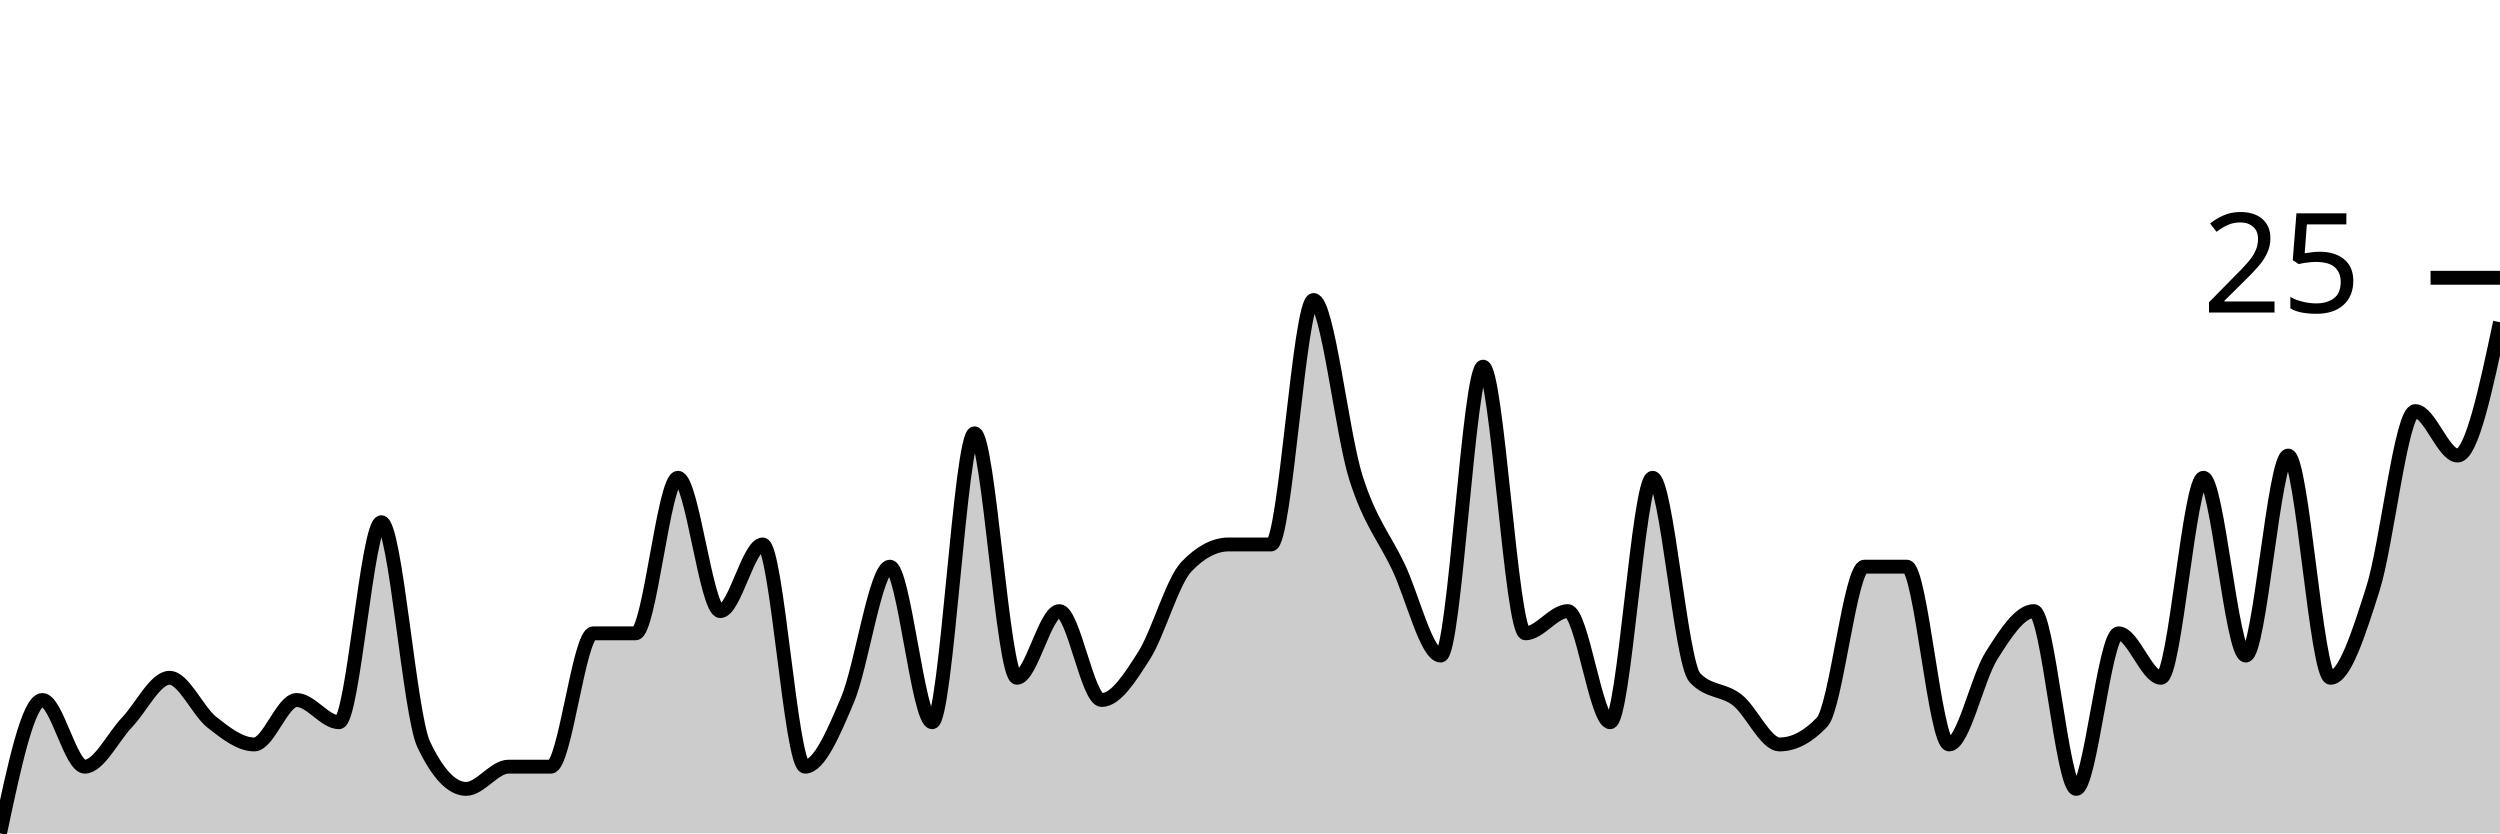
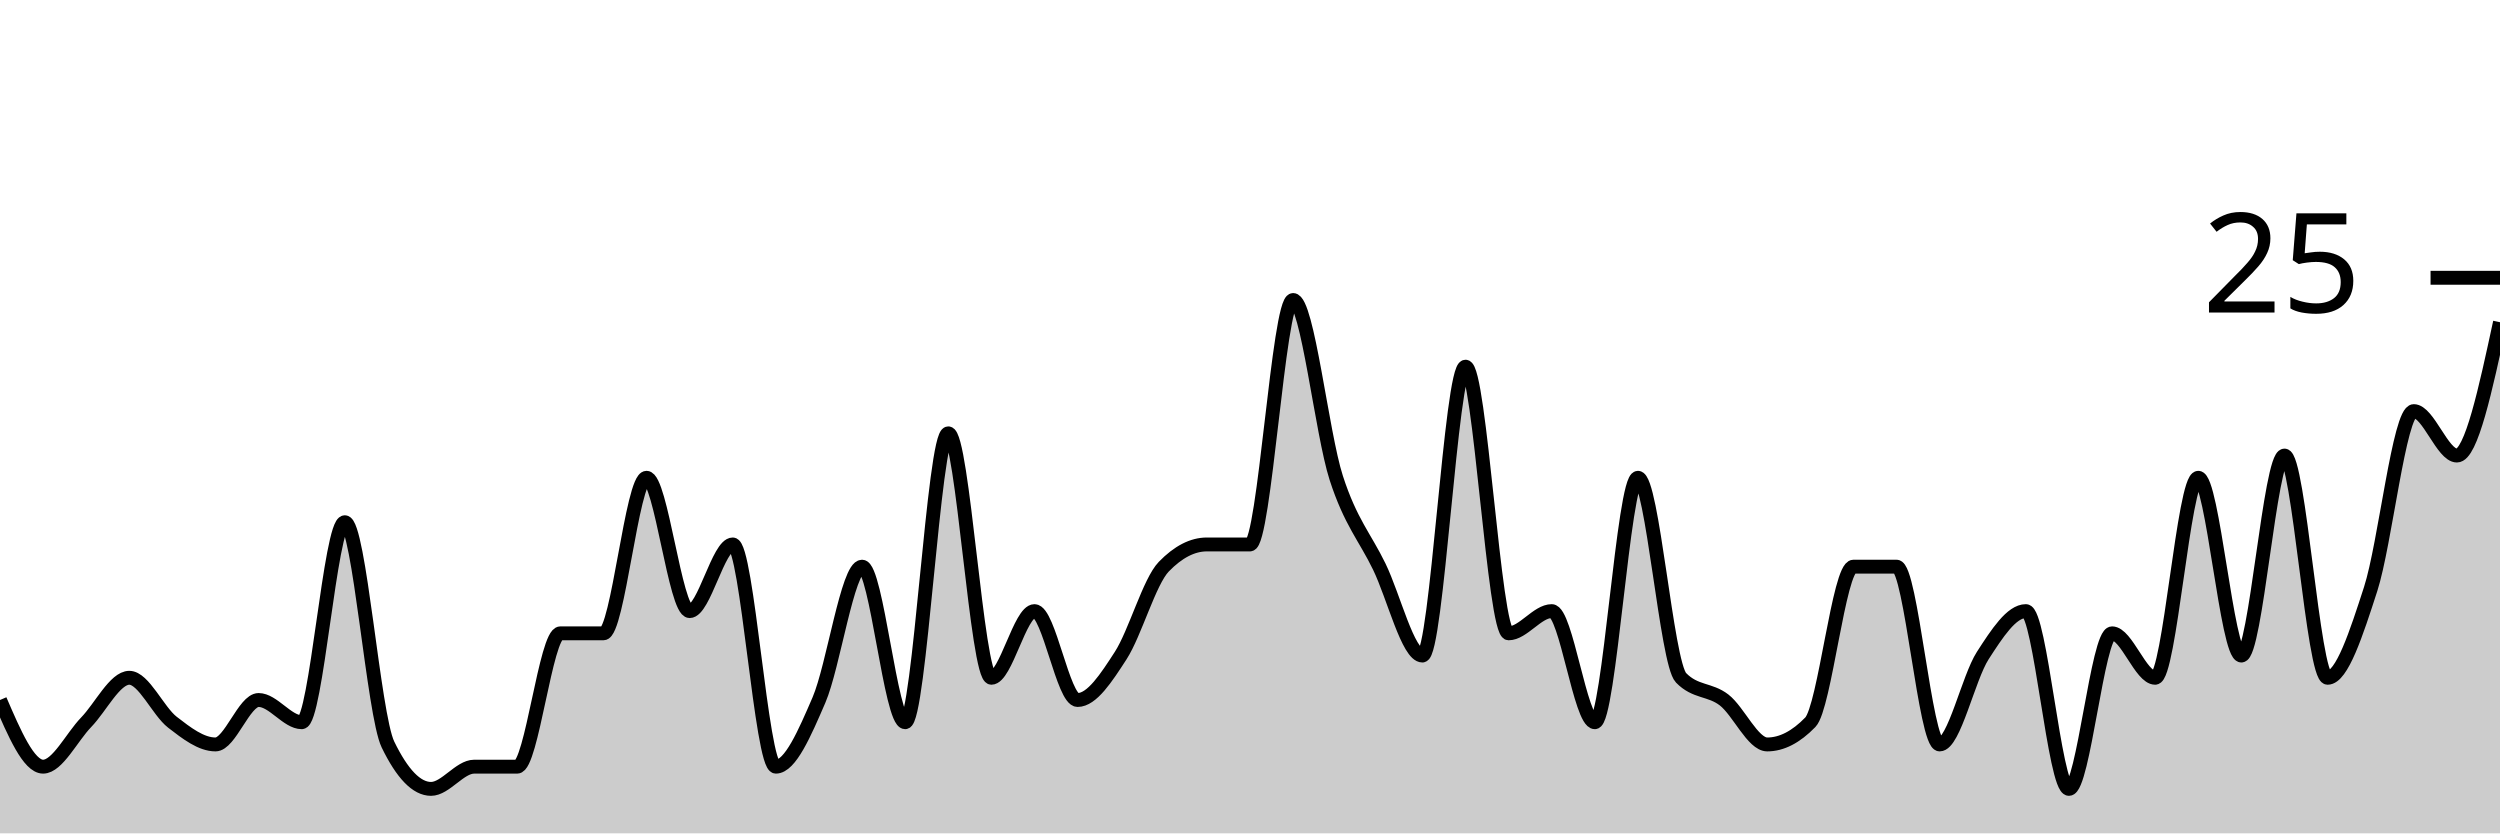
<svg xmlns="http://www.w3.org/2000/svg" viewBox="0 0 180 60">
  <g transform="translate(0,20)">
-     <path class="area" fill="rgba(0, 0, 0, 0.2)" d="M0,40C1.017,35.2,2.034,30.4,3.051,30.4C4.068,30.4,5.085,35.2,6.102,35.2C7.119,35.2,8.136,33.067,9.153,32C10.169,30.933,11.186,28.8,12.203,28.8C13.22,28.8,14.237,31.2,15.254,32C16.271,32.8,17.288,33.6,18.305,33.6C19.322,33.6,20.339,30.4,21.356,30.4C22.373,30.4,23.39,32,24.407,32C25.424,32,26.441,17.6,27.458,17.6C28.475,17.6,29.492,31.467,30.508,33.6C31.525,35.733,32.542,36.8,33.559,36.8C34.576,36.8,35.593,35.2,36.61,35.2C37.627,35.2,38.644,35.2,39.661,35.2C40.678,35.2,41.695,25.6,42.712,25.6C43.729,25.6,44.746,25.6,45.763,25.6C46.78,25.6,47.797,14.4,48.814,14.4C49.831,14.4,50.847,24,51.864,24C52.881,24,53.898,19.2,54.915,19.2C55.932,19.2,56.949,35.2,57.966,35.2C58.983,35.2,60,32.8,61.017,30.4C62.034,28,63.051,20.8,64.068,20.8C65.085,20.8,66.102,32,67.119,32C68.136,32,69.153,11.2,70.169,11.2C71.186,11.2,72.203,28.8,73.22,28.8C74.237,28.8,75.254,24,76.271,24C77.288,24,78.305,30.4,79.322,30.4C80.339,30.4,81.356,28.8,82.373,27.2C83.39,25.6,84.407,21.867,85.424,20.8C86.441,19.733,87.458,19.2,88.475,19.2C89.492,19.2,90.508,19.2,91.525,19.2C92.542,19.2,93.559,1.6,94.576,1.6C95.593,1.6,96.61,11.2,97.627,14.4C98.644,17.6,99.661,18.667,100.678,20.8C101.695,22.933,102.712,27.2,103.729,27.2C104.746,27.2,105.763,6.4,106.78,6.4C107.797,6.4,108.814,25.6,109.831,25.6C110.847,25.6,111.864,24,112.881,24C113.898,24,114.915,32,115.932,32C116.949,32,117.966,14.4,118.983,14.4C120,14.4,121.017,27.733,122.034,28.8C123.051,29.867,124.068,29.6,125.085,30.4C126.102,31.2,127.119,33.6,128.136,33.6C129.153,33.6,130.169,33.067,131.186,32C132.203,30.933,133.22,20.8,134.237,20.8C135.254,20.8,136.271,20.8,137.288,20.8C138.305,20.8,139.322,33.6,140.339,33.6C141.356,33.6,142.373,28.8,143.39,27.2C144.407,25.6,145.424,24,146.441,24C147.458,24,148.475,36.8,149.492,36.8C150.508,36.8,151.525,25.6,152.542,25.6C153.559,25.6,154.576,28.8,155.593,28.8C156.61,28.8,157.627,14.4,158.644,14.4C159.661,14.4,160.678,27.2,161.695,27.2C162.712,27.2,163.729,12.8,164.746,12.8C165.763,12.8,166.78,28.8,167.797,28.8C168.814,28.8,169.831,25.6,170.847,22.4C171.864,19.2,172.881,9.6,173.898,9.6C174.915,9.6,175.932,12.8,176.949,12.8C177.966,12.8,178.983,8,180,3.2L180,40C178.983,40,177.966,40,176.949,40C175.932,40,174.915,40,173.898,40C172.881,40,171.864,40,170.847,40C169.831,40,168.814,40,167.797,40C166.78,40,165.763,40,164.746,40C163.729,40,162.712,40,161.695,40C160.678,40,159.661,40,158.644,40C157.627,40,156.61,40,155.593,40C154.576,40,153.559,40,152.542,40C151.525,40,150.508,40,149.492,40C148.475,40,147.458,40,146.441,40C145.424,40,144.407,40,143.39,40C142.373,40,141.356,40,140.339,40C139.322,40,138.305,40,137.288,40C136.271,40,135.254,40,134.237,40C133.22,40,132.203,40,131.186,40C130.169,40,129.153,40,128.136,40C127.119,40,126.102,40,125.085,40C124.068,40,123.051,40,122.034,40C121.017,40,120,40,118.983,40C117.966,40,116.949,40,115.932,40C114.915,40,113.898,40,112.881,40C111.864,40,110.847,40,109.831,40C108.814,40,107.797,40,106.78,40C105.763,40,104.746,40,103.729,40C102.712,40,101.695,40,100.678,40C99.661,40,98.644,40,97.627,40C96.61,40,95.593,40,94.576,40C93.559,40,92.542,40,91.525,40C90.508,40,89.492,40,88.475,40C87.458,40,86.441,40,85.424,40C84.407,40,83.39,40,82.373,40C81.356,40,80.339,40,79.322,40C78.305,40,77.288,40,76.271,40C75.254,40,74.237,40,73.22,40C72.203,40,71.186,40,70.169,40C69.153,40,68.136,40,67.119,40C66.102,40,65.085,40,64.068,40C63.051,40,62.034,40,61.017,40C60,40,58.983,40,57.966,40C56.949,40,55.932,40,54.915,40C53.898,40,52.881,40,51.864,40C50.847,40,49.831,40,48.814,40C47.797,40,46.78,40,45.763,40C44.746,40,43.729,40,42.712,40C41.695,40,40.678,40,39.661,40C38.644,40,37.627,40,36.61,40C35.593,40,34.576,40,33.559,40C32.542,40,31.525,40,30.508,40C29.492,40,28.475,40,27.458,40C26.441,40,25.424,40,24.407,40C23.39,40,22.373,40,21.356,40C20.339,40,19.322,40,18.305,40C17.288,40,16.271,40,15.254,40C14.237,40,13.22,40,12.203,40C11.186,40,10.169,40,9.153,40C8.136,40,7.119,40,6.102,40C5.085,40,4.068,40,3.051,40C2.034,40,1.017,40,0,40Z" />
-     <path class="line" stroke="black" fill="none" d="M0,40C1.017,35.2,2.034,30.4,3.051,30.4C4.068,30.4,5.085,35.2,6.102,35.2C7.119,35.2,8.136,33.067,9.153,32C10.169,30.933,11.186,28.8,12.203,28.8C13.22,28.8,14.237,31.2,15.254,32C16.271,32.8,17.288,33.6,18.305,33.6C19.322,33.6,20.339,30.4,21.356,30.4C22.373,30.4,23.39,32,24.407,32C25.424,32,26.441,17.6,27.458,17.6C28.475,17.6,29.492,31.467,30.508,33.6C31.525,35.733,32.542,36.8,33.559,36.8C34.576,36.8,35.593,35.2,36.61,35.2C37.627,35.2,38.644,35.2,39.661,35.2C40.678,35.2,41.695,25.6,42.712,25.6C43.729,25.6,44.746,25.6,45.763,25.6C46.78,25.6,47.797,14.4,48.814,14.4C49.831,14.4,50.847,24,51.864,24C52.881,24,53.898,19.2,54.915,19.2C55.932,19.2,56.949,35.2,57.966,35.2C58.983,35.2,60,32.8,61.017,30.4C62.034,28,63.051,20.8,64.068,20.8C65.085,20.8,66.102,32,67.119,32C68.136,32,69.153,11.2,70.169,11.2C71.186,11.2,72.203,28.8,73.22,28.8C74.237,28.8,75.254,24,76.271,24C77.288,24,78.305,30.4,79.322,30.4C80.339,30.4,81.356,28.8,82.373,27.2C83.39,25.6,84.407,21.867,85.424,20.8C86.441,19.733,87.458,19.2,88.475,19.2C89.492,19.2,90.508,19.2,91.525,19.2C92.542,19.2,93.559,1.6,94.576,1.6C95.593,1.6,96.61,11.2,97.627,14.4C98.644,17.6,99.661,18.667,100.678,20.8C101.695,22.933,102.712,27.2,103.729,27.2C104.746,27.2,105.763,6.4,106.78,6.4C107.797,6.4,108.814,25.6,109.831,25.6C110.847,25.6,111.864,24,112.881,24C113.898,24,114.915,32,115.932,32C116.949,32,117.966,14.4,118.983,14.4C120,14.4,121.017,27.733,122.034,28.8C123.051,29.867,124.068,29.6,125.085,30.4C126.102,31.2,127.119,33.6,128.136,33.6C129.153,33.6,130.169,33.067,131.186,32C132.203,30.933,133.22,20.8,134.237,20.8C135.254,20.8,136.271,20.8,137.288,20.8C138.305,20.8,139.322,33.6,140.339,33.6C141.356,33.6,142.373,28.8,143.39,27.2C144.407,25.6,145.424,24,146.441,24C147.458,24,148.475,36.8,149.492,36.8C150.508,36.8,151.525,25.6,152.542,25.6C153.559,25.6,154.576,28.8,155.593,28.8C156.61,28.8,157.627,14.4,158.644,14.4C159.661,14.4,160.678,27.2,161.695,27.2C162.712,27.2,163.729,12.8,164.746,12.8C165.763,12.8,166.78,28.8,167.797,28.8C168.814,28.8,169.831,25.6,170.847,22.4C171.864,19.2,172.881,9.6,173.898,9.6C174.915,9.6,175.932,12.8,176.949,12.8C177.966,12.8,178.983,8,180,3.2" />
+     <path class="area" fill="rgba(0, 0, 0, 0.2)" d="M0,30.4C1.034,32.8,2.069,35.2,3.103,35.2C4.138,35.2,5.172,33.067,6.207,32C7.241,30.933,8.276,28.8,9.31,28.8C10.345,28.8,11.379,31.2,12.414,32C13.448,32.8,14.483,33.6,15.517,33.6C16.552,33.6,17.586,30.4,18.621,30.4C19.655,30.4,20.69,32,21.724,32C22.759,32,23.793,17.6,24.828,17.6C25.862,17.6,26.897,31.467,27.931,33.6C28.966,35.733,30,36.8,31.034,36.8C32.069,36.8,33.103,35.2,34.138,35.2C35.172,35.2,36.207,35.2,37.241,35.2C38.276,35.2,39.31,25.6,40.345,25.6C41.379,25.6,42.414,25.6,43.448,25.6C44.483,25.6,45.517,14.4,46.552,14.4C47.586,14.4,48.621,24,49.655,24C50.69,24,51.724,19.2,52.759,19.2C53.793,19.2,54.828,35.2,55.862,35.2C56.897,35.2,57.931,32.8,58.966,30.4C60,28,61.034,20.8,62.069,20.8C63.103,20.8,64.138,32,65.172,32C66.207,32,67.241,11.2,68.276,11.2C69.31,11.2,70.345,28.8,71.379,28.8C72.414,28.8,73.448,24,74.483,24C75.517,24,76.552,30.4,77.586,30.4C78.621,30.4,79.655,28.8,80.69,27.2C81.724,25.6,82.759,21.867,83.793,20.8C84.828,19.733,85.862,19.2,86.897,19.2C87.931,19.2,88.966,19.2,90,19.2C91.034,19.2,92.069,1.6,93.103,1.6C94.138,1.6,95.172,11.2,96.207,14.4C97.241,17.6,98.276,18.667,99.31,20.8C100.345,22.933,101.379,27.2,102.414,27.2C103.448,27.2,104.483,6.4,105.517,6.4C106.552,6.4,107.586,25.6,108.621,25.6C109.655,25.6,110.69,24,111.724,24C112.759,24,113.793,32,114.828,32C115.862,32,116.897,14.4,117.931,14.4C118.966,14.4,120,27.733,121.034,28.8C122.069,29.867,123.103,29.6,124.138,30.4C125.172,31.2,126.207,33.6,127.241,33.6C128.276,33.6,129.31,33.067,130.345,32C131.379,30.933,132.414,20.8,133.448,20.8C134.483,20.8,135.517,20.8,136.552,20.8C137.586,20.8,138.621,33.6,139.655,33.6C140.69,33.6,141.724,28.8,142.759,27.2C143.793,25.6,144.828,24,145.862,24C146.897,24,147.931,36.8,148.966,36.8C150,36.8,151.034,25.6,152.069,25.6C153.103,25.6,154.138,28.8,155.172,28.8C156.207,28.8,157.241,14.4,158.276,14.4C159.31,14.4,160.345,27.2,161.379,27.2C162.414,27.2,163.448,12.8,164.483,12.8C165.517,12.8,166.552,28.8,167.586,28.8C168.621,28.8,169.655,25.6,170.69,22.4C171.724,19.2,172.759,9.6,173.793,9.6C174.828,9.6,175.862,12.8,176.897,12.8C177.931,12.8,178.966,8,180,3.2L180,40C178.966,40,177.931,40,176.897,40C175.862,40,174.828,40,173.793,40C172.759,40,171.724,40,170.69,40C169.655,40,168.621,40,167.586,40C166.552,40,165.517,40,164.483,40C163.448,40,162.414,40,161.379,40C160.345,40,159.31,40,158.276,40C157.241,40,156.207,40,155.172,40C154.138,40,153.103,40,152.069,40C151.034,40,150,40,148.966,40C147.931,40,146.897,40,145.862,40C144.828,40,143.793,40,142.759,40C141.724,40,140.69,40,139.655,40C138.621,40,137.586,40,136.552,40C135.517,40,134.483,40,133.448,40C132.414,40,131.379,40,130.345,40C129.31,40,128.276,40,127.241,40C126.207,40,125.172,40,124.138,40C123.103,40,122.069,40,121.034,40C120,40,118.966,40,117.931,40C116.897,40,115.862,40,114.828,40C113.793,40,112.759,40,111.724,40C110.69,40,109.655,40,108.621,40C107.586,40,106.552,40,105.517,40C104.483,40,103.448,40,102.414,40C101.379,40,100.345,40,99.31,40C98.276,40,97.241,40,96.207,40C95.172,40,94.138,40,93.103,40C92.069,40,91.034,40,90,40C88.966,40,87.931,40,86.897,40C85.862,40,84.828,40,83.793,40C82.759,40,81.724,40,80.69,40C79.655,40,78.621,40,77.586,40C76.552,40,75.517,40,74.483,40C73.448,40,72.414,40,71.379,40C70.345,40,69.31,40,68.276,40C67.241,40,66.207,40,65.172,40C64.138,40,63.103,40,62.069,40C61.034,40,60,40,58.966,40C57.931,40,56.897,40,55.862,40C54.828,40,53.793,40,52.759,40C51.724,40,50.69,40,49.655,40C48.621,40,47.586,40,46.552,40C45.517,40,44.483,40,43.448,40C42.414,40,41.379,40,40.345,40C39.31,40,38.276,40,37.241,40C36.207,40,35.172,40,34.138,40C33.103,40,32.069,40,31.034,40C30,40,28.966,40,27.931,40C26.897,40,25.862,40,24.828,40C23.793,40,22.759,40,21.724,40C20.69,40,19.655,40,18.621,40C17.586,40,16.552,40,15.517,40C14.483,40,13.448,40,12.414,40C11.379,40,10.345,40,9.31,40C8.276,40,7.241,40,6.207,40C5.172,40,4.138,40,3.103,40C2.069,40,1.034,40,0,40Z" />
+     <path class="line" stroke="black" fill="none" d="M0,30.4C1.034,32.8,2.069,35.2,3.103,35.2C4.138,35.2,5.172,33.067,6.207,32C7.241,30.933,8.276,28.8,9.31,28.8C10.345,28.8,11.379,31.2,12.414,32C13.448,32.8,14.483,33.6,15.517,33.6C16.552,33.6,17.586,30.4,18.621,30.4C19.655,30.4,20.69,32,21.724,32C22.759,32,23.793,17.6,24.828,17.6C25.862,17.6,26.897,31.467,27.931,33.6C28.966,35.733,30,36.8,31.034,36.8C32.069,36.8,33.103,35.2,34.138,35.2C35.172,35.2,36.207,35.2,37.241,35.2C38.276,35.2,39.31,25.6,40.345,25.6C41.379,25.6,42.414,25.6,43.448,25.6C44.483,25.6,45.517,14.4,46.552,14.4C47.586,14.4,48.621,24,49.655,24C50.69,24,51.724,19.2,52.759,19.2C53.793,19.2,54.828,35.2,55.862,35.2C56.897,35.2,57.931,32.8,58.966,30.4C60,28,61.034,20.8,62.069,20.8C63.103,20.8,64.138,32,65.172,32C66.207,32,67.241,11.2,68.276,11.2C69.31,11.2,70.345,28.8,71.379,28.8C72.414,28.8,73.448,24,74.483,24C75.517,24,76.552,30.4,77.586,30.4C78.621,30.4,79.655,28.8,80.69,27.2C81.724,25.6,82.759,21.867,83.793,20.8C84.828,19.733,85.862,19.2,86.897,19.2C87.931,19.2,88.966,19.2,90,19.2C91.034,19.2,92.069,1.6,93.103,1.6C94.138,1.6,95.172,11.2,96.207,14.4C97.241,17.6,98.276,18.667,99.31,20.8C100.345,22.933,101.379,27.2,102.414,27.2C103.448,27.2,104.483,6.4,105.517,6.4C106.552,6.4,107.586,25.6,108.621,25.6C109.655,25.6,110.69,24,111.724,24C112.759,24,113.793,32,114.828,32C115.862,32,116.897,14.4,117.931,14.4C118.966,14.4,120,27.733,121.034,28.8C122.069,29.867,123.103,29.6,124.138,30.4C125.172,31.2,126.207,33.6,127.241,33.6C128.276,33.6,129.31,33.067,130.345,32C131.379,30.933,132.414,20.8,133.448,20.8C134.483,20.8,135.517,20.8,136.552,20.8C137.586,20.8,138.621,33.6,139.655,33.6C140.69,33.6,141.724,28.8,142.759,27.2C143.793,25.6,144.828,24,145.862,24C146.897,24,147.931,36.8,148.966,36.8C150,36.8,151.034,25.6,152.069,25.6C153.103,25.6,154.138,28.8,155.172,28.8C156.207,28.8,157.241,14.4,158.276,14.4C159.31,14.4,160.345,27.2,161.379,27.2C162.414,27.2,163.448,12.8,164.483,12.8C165.517,12.8,166.552,28.8,167.586,28.8C168.621,28.8,169.655,25.6,170.69,22.4C171.724,19.2,172.759,9.6,173.793,9.6C174.828,9.6,175.862,12.8,176.897,12.8C177.931,12.8,178.966,8,180,3.2" />
    <path class="axis-ceiling" stroke-width="1" stroke="black" fill="none" d="M175,0L180,0" />
    <text class="axis-ceiling-label" font-family="sans-serif" text-anchor="end" font-size="10px" x="170" y="2.5">25</text>
  </g>
</svg>
